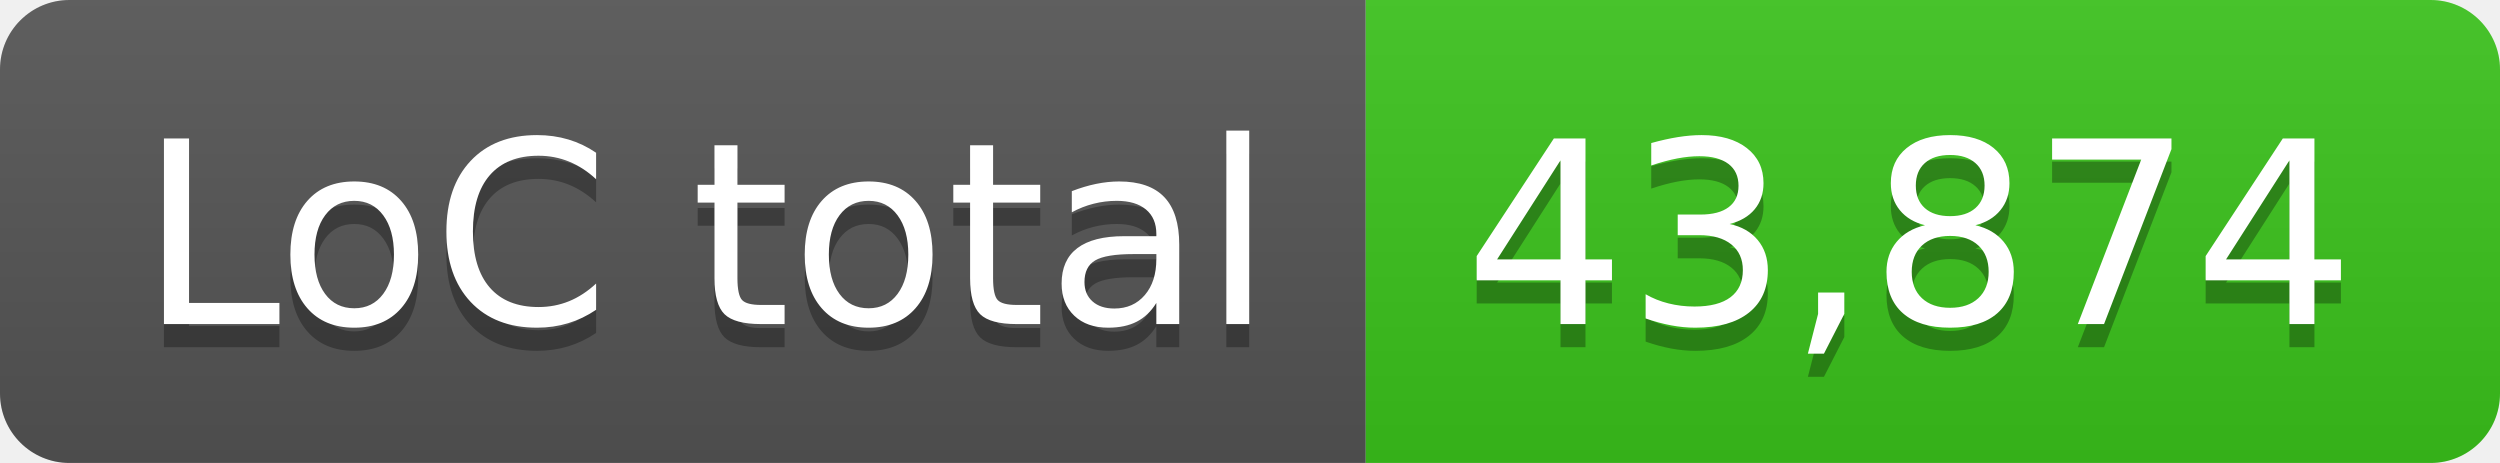
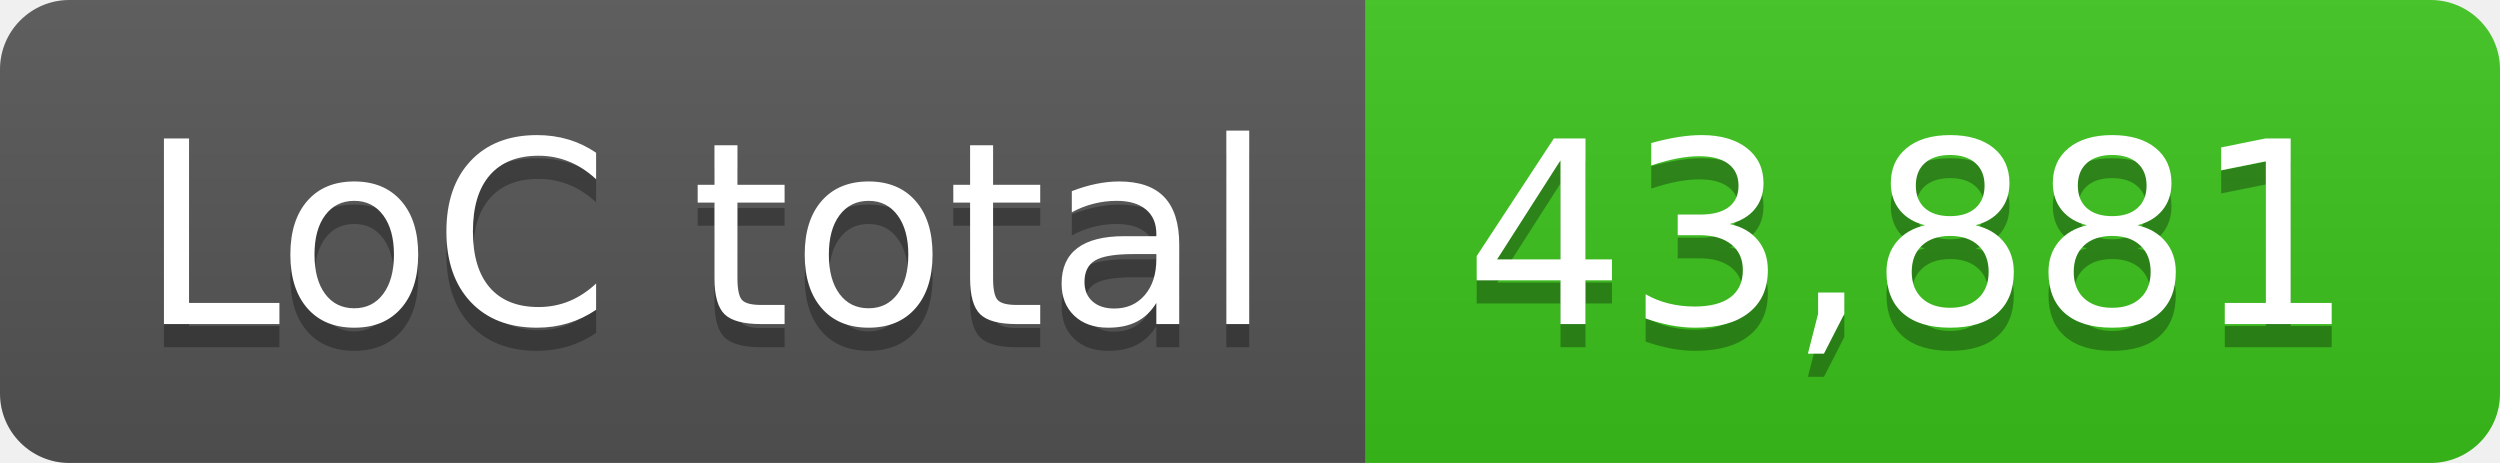
- <svg xmlns="http://www.w3.org/2000/svg" width="108" height="20" role="img" aria-label="LoC total: 43,874">
+ <svg xmlns="http://www.w3.org/2000/svg" width="108" height="20" role="img" aria-label="LoC total: 43,881">
  <linearGradient id="s" x2="0" y2="100%">
    <stop offset="0" stop-color="#bbb" stop-opacity=".1" />
    <stop offset="1" stop-opacity=".1" />
  </linearGradient>
  <clipPath id="r">
    <rect width="108" height="20" rx="3" fill="#fff" />
  </clipPath>
  <g clip-path="url(#r)">
    <rect width="59" height="20" fill="#555" />
    <rect x="59" width="49" height="20" fill="#3bc41c" />
    <rect width="108" height="20" fill="url(#s)" />
  </g>
  <g fill="#fff" text-anchor="middle" font-family="Verdana,Geneva,DejaVu Sans,sans-serif" text-rendering="geometricPrecision" font-size="110">
    <text aria-hidden="true" x="305" y="150" fill="#010101" fill-opacity=".3" transform="scale(.1)" textLength="490">LoC total</text>
    <text x="305" y="140" transform="scale(.1)" fill="#fff" textLength="490">LoC total</text>
-     <text aria-hidden="true" x="825" y="150" fill="#010101" fill-opacity=".3" transform="scale(.1)" textLength="390">43,874</text>
-     <text x="825" y="140" transform="scale(.1)" fill="#fff" textLength="390">43,874</text>
+     <text aria-hidden="true" x="825" y="150" fill="#010101" fill-opacity=".3" transform="scale(.1)" textLength="390">43,881</text>
+     <text x="825" y="140" transform="scale(.1)" fill="#fff" textLength="390">43,881</text>
  </g>
</svg>
